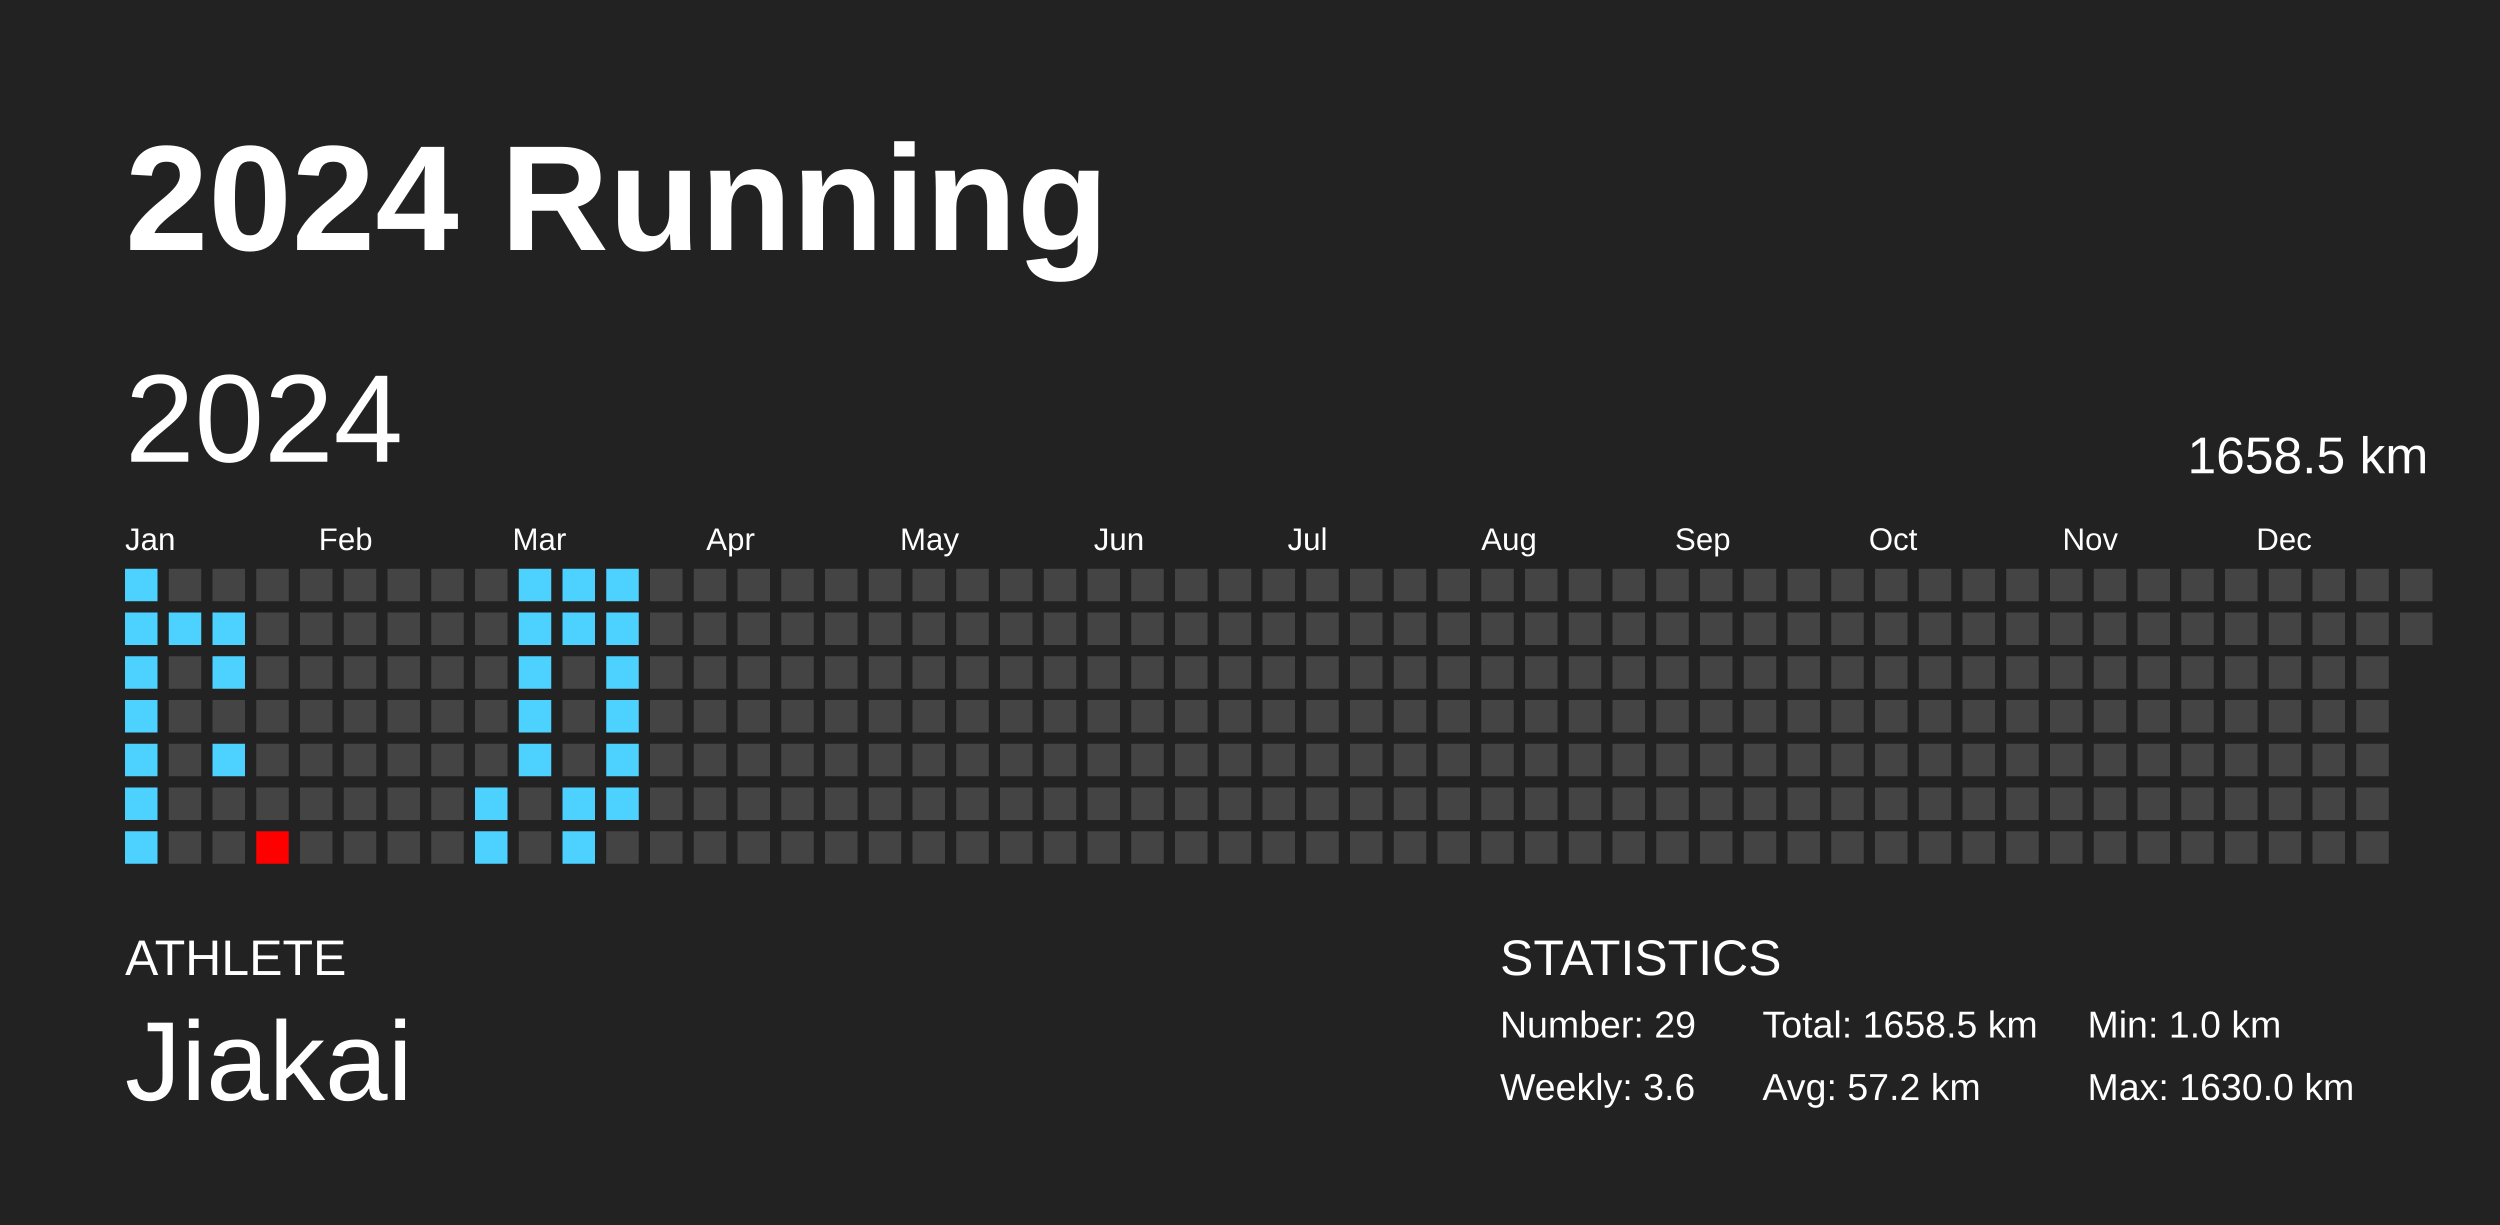
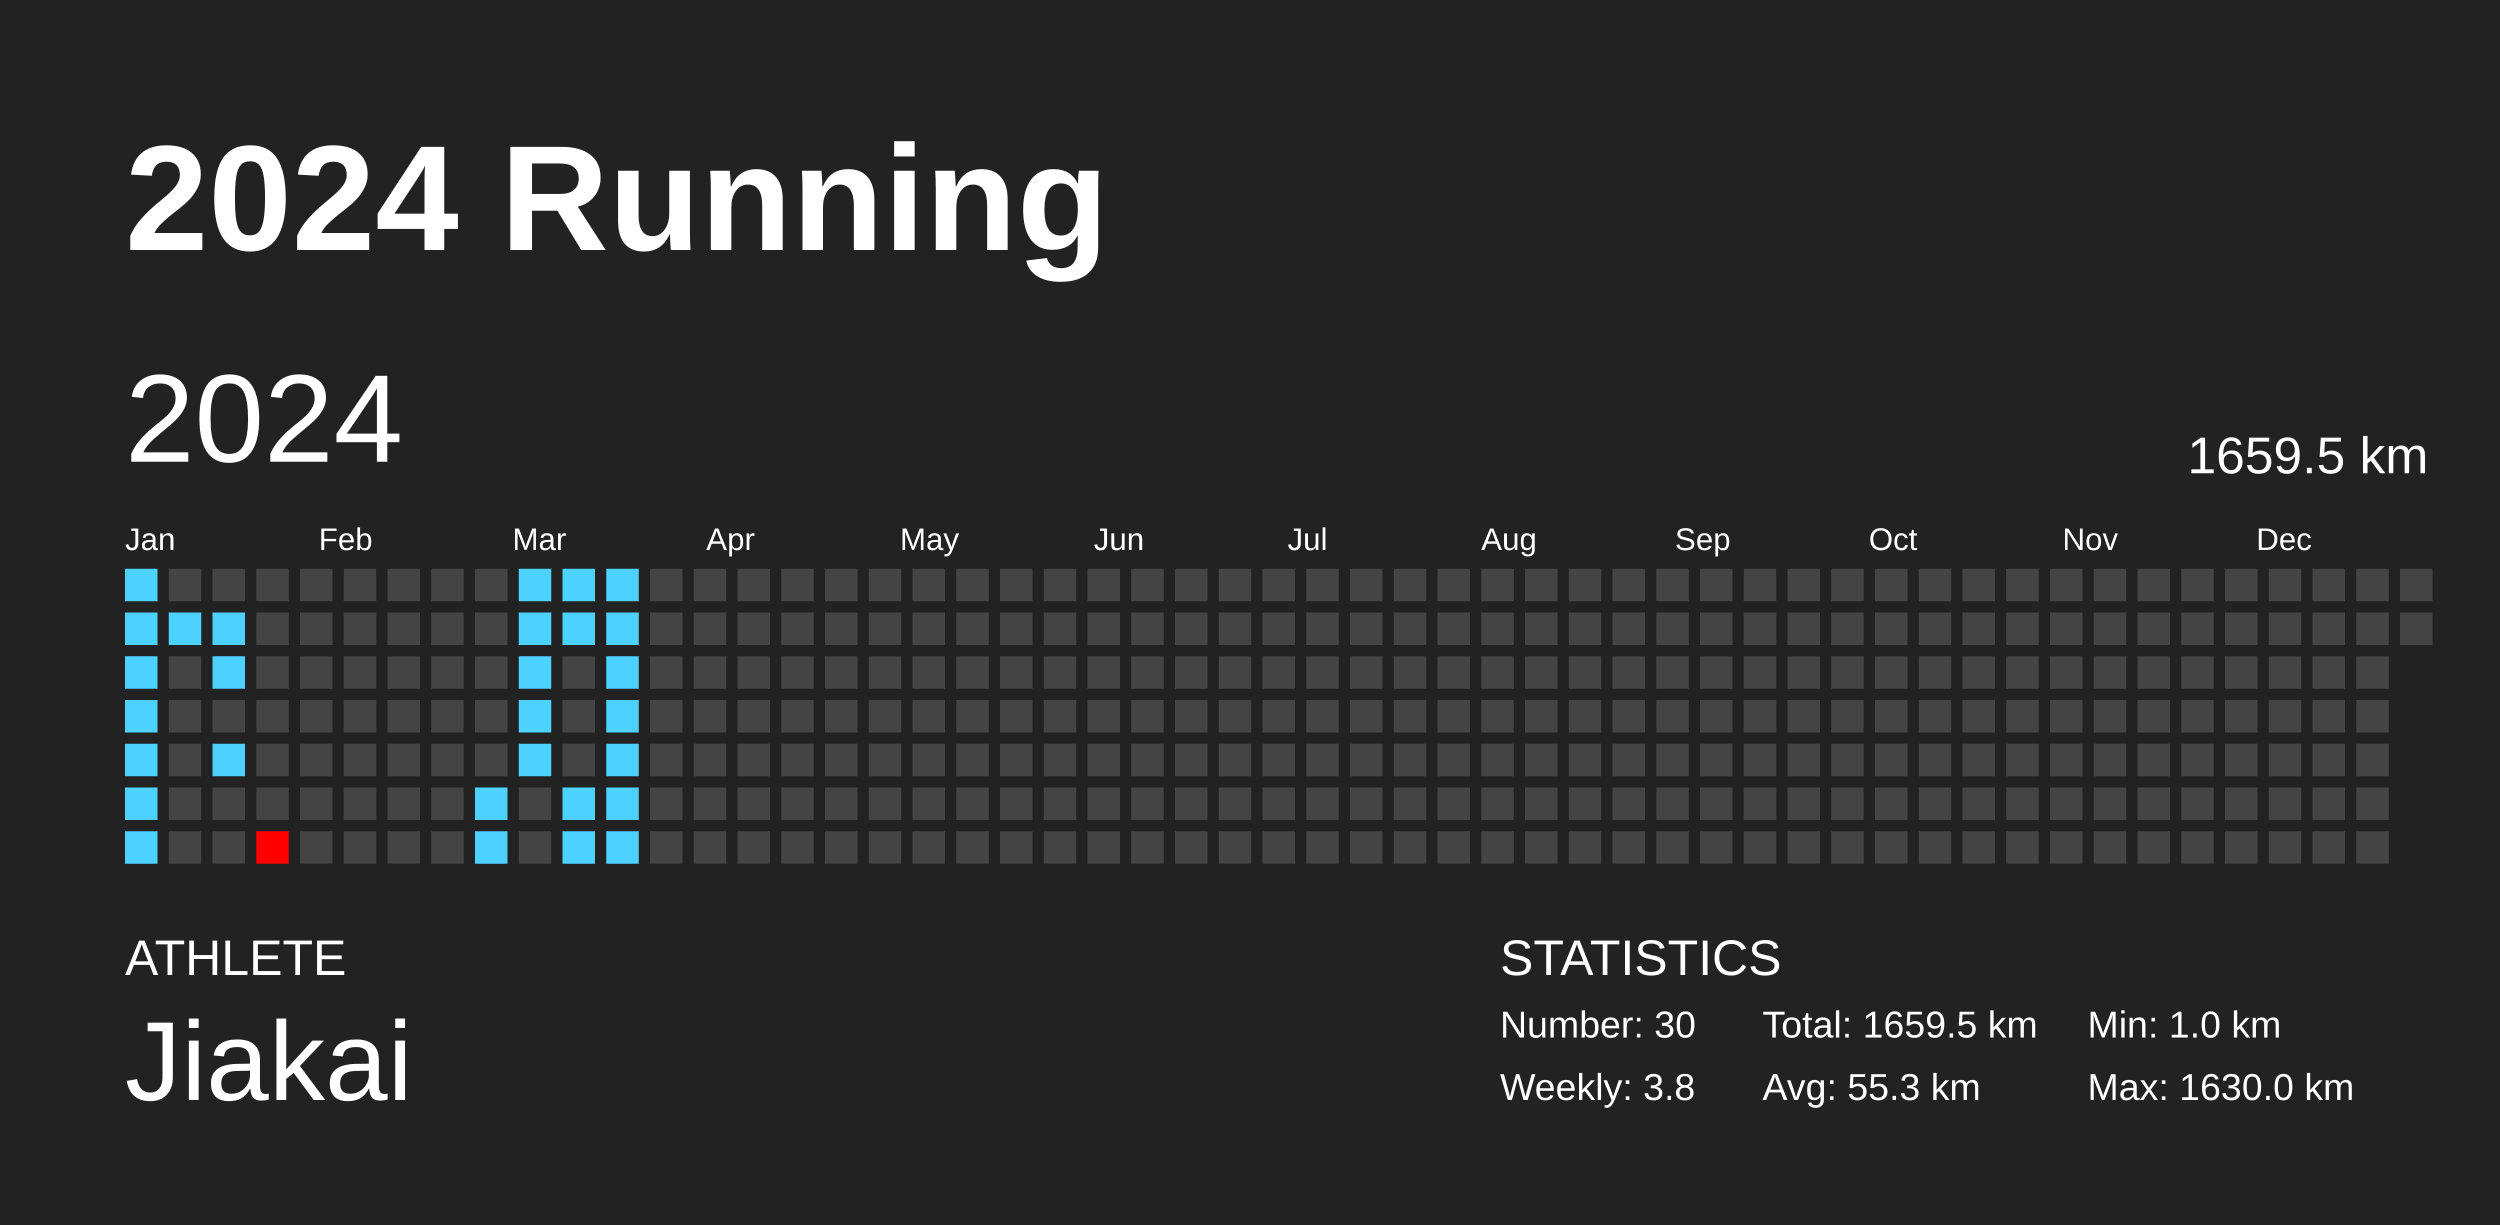
<svg xmlns="http://www.w3.org/2000/svg" baseProfile="full" height="98mm" version="1.1" viewBox="0,0,200,98" width="200mm">
  <defs />
  <rect fill="#222222" height="98" width="200" x="0" y="0" />
  <text fill="#FFFFFF" style="font-size:12px; font-family:Arial; font-weight:bold;" x="10" y="20">2024 Running</text>
  <text fill="#FFFFFF" style="font-size:4px; font-family:Arial" x="10" y="78">ATHLETE</text>
  <text fill="#FFFFFF" style="font-size:9px; font-family:Arial" x="10" y="88">Jiakai</text>
  <text fill="#FFFFFF" style="font-size:4px; font-family:Arial" x="120" y="78">STATISTICS</text>
-   <text fill="#FFFFFF" style="font-size:3px; font-family:Arial" x="120" y="83">Number: 29</text>
-   <text fill="#FFFFFF" style="font-size:3px; font-family:Arial" x="120" y="88">Weekly: 3.6</text>
-   <text fill="#FFFFFF" style="font-size:3px; font-family:Arial" x="141" y="83">Total: 1658.5 km</text>
-   <text fill="#FFFFFF" style="font-size:3px; font-family:Arial" x="141" y="88">Avg: 57.2 km</text>
+   <text fill="#FFFFFF" style="font-size:3px; font-family:Arial" x="120" y="83">Number: 30</text>
+   <text fill="#FFFFFF" style="font-size:3px; font-family:Arial" x="120" y="88">Weekly: 3.8</text>
+   <text fill="#FFFFFF" style="font-size:3px; font-family:Arial" x="141" y="83">Total: 1659.5 km</text>
+   <text fill="#FFFFFF" style="font-size:3px; font-family:Arial" x="141" y="88">Avg: 55.3 km</text>
  <text fill="#FFFFFF" style="font-size:3px; font-family:Arial" x="167" y="83">Min: 1.0 km</text>
  <text fill="#FFFFFF" style="font-size:3px; font-family:Arial" x="167" y="88">Max: 1630.0 km</text>
  <text dominant-baseline="hanging" fill="#FFFFFF" style="font-size:10.0px; font-family:Arial;" x="10" y="30">2024</text>
-   <text dominant-baseline="hanging" fill="#FFFFFF" style="font-size:4.125px; font-family:Arial;" x="175" y="35">1658.5 km</text>
+   <text dominant-baseline="hanging" fill="#FFFFFF" style="font-size:4.125px; font-family:Arial;" x="175" y="35">1659.5 km</text>
  <text fill="#FFFFFF" style="font-size:2.5px; font-family:Arial" x="10.0" y="44">Jan</text>
  <text fill="#FFFFFF" style="font-size:2.5px; font-family:Arial" x="25.5" y="44">Feb</text>
  <text fill="#FFFFFF" style="font-size:2.5px; font-family:Arial" x="41.0" y="44">Mar</text>
  <text fill="#FFFFFF" style="font-size:2.5px; font-family:Arial" x="56.5" y="44">Apr</text>
  <text fill="#FFFFFF" style="font-size:2.5px; font-family:Arial" x="72.0" y="44">May</text>
  <text fill="#FFFFFF" style="font-size:2.5px; font-family:Arial" x="87.5" y="44">Jun</text>
  <text fill="#FFFFFF" style="font-size:2.5px; font-family:Arial" x="103.0" y="44">Jul</text>
  <text fill="#FFFFFF" style="font-size:2.5px; font-family:Arial" x="118.5" y="44">Aug</text>
  <text fill="#FFFFFF" style="font-size:2.5px; font-family:Arial" x="134.0" y="44">Sep</text>
  <text fill="#FFFFFF" style="font-size:2.5px; font-family:Arial" x="149.5" y="44">Oct</text>
  <text fill="#FFFFFF" style="font-size:2.5px; font-family:Arial" x="165.0" y="44">Nov</text>
  <text fill="#FFFFFF" style="font-size:2.5px; font-family:Arial" x="180.5" y="44">Dec</text>
  <rect fill="#4dd2ff" height="2.6" width="2.6" x="10.0" y="45.5" />
  <rect fill="#4dd2ff" height="2.6" width="2.6" x="10.0" y="49.0" />
  <rect fill="#4dd2ff" height="2.6" width="2.6" x="10.0" y="52.5" />
  <rect fill="#4dd2ff" height="2.6" width="2.6" x="10.0" y="56.0" />
  <rect fill="#4dd2ff" height="2.6" width="2.6" x="10.0" y="59.5" />
  <rect fill="#4dd2ff" height="2.6" width="2.6" x="10.0" y="63.0" />
  <rect fill="#4dd2ff" height="2.6" width="2.6" x="10.0" y="66.5" />
  <rect fill="#444444" height="2.6" width="2.6" x="13.5" y="45.5" />
  <rect fill="#4dd2ff" height="2.6" width="2.6" x="13.5" y="49.0" />
  <rect fill="#444444" height="2.6" width="2.6" x="13.5" y="52.5" />
  <rect fill="#444444" height="2.6" width="2.6" x="13.5" y="56.0" />
  <rect fill="#444444" height="2.6" width="2.6" x="13.5" y="59.5" />
  <rect fill="#444444" height="2.6" width="2.6" x="13.5" y="63.0" />
  <rect fill="#444444" height="2.6" width="2.6" x="13.5" y="66.5" />
  <rect fill="#444444" height="2.6" width="2.6" x="17.0" y="45.5" />
  <rect fill="#4dd2ff" height="2.6" width="2.6" x="17.0" y="49.0" />
  <rect fill="#4dd2ff" height="2.6" width="2.6" x="17.0" y="52.5" />
  <rect fill="#444444" height="2.6" width="2.6" x="17.0" y="56.0" />
  <rect fill="#4dd2ff" height="2.6" width="2.6" x="17.0" y="59.5" />
  <rect fill="#444444" height="2.6" width="2.6" x="17.0" y="63.0" />
  <rect fill="#444444" height="2.6" width="2.6" x="17.0" y="66.5" />
  <rect fill="#444444" height="2.6" width="2.6" x="20.5" y="45.5" />
  <rect fill="#444444" height="2.6" width="2.6" x="20.5" y="49.0" />
  <rect fill="#444444" height="2.6" width="2.6" x="20.5" y="52.5" />
  <rect fill="#444444" height="2.6" width="2.6" x="20.5" y="56.0" />
  <rect fill="#444444" height="2.6" width="2.6" x="20.5" y="59.5" />
  <rect fill="#444444" height="2.6" width="2.6" x="20.5" y="63.0" />
  <rect fill="red" height="2.6" width="2.6" x="20.5" y="66.5" />
  <rect fill="#444444" height="2.6" width="2.6" x="24.0" y="45.5" />
  <rect fill="#444444" height="2.6" width="2.6" x="24.0" y="49.0" />
  <rect fill="#444444" height="2.6" width="2.6" x="24.0" y="52.5" />
  <rect fill="#444444" height="2.6" width="2.6" x="24.0" y="56.0" />
  <rect fill="#444444" height="2.6" width="2.6" x="24.0" y="59.5" />
  <rect fill="#444444" height="2.6" width="2.6" x="24.0" y="63.0" />
  <rect fill="#444444" height="2.6" width="2.6" x="24.0" y="66.5" />
  <rect fill="#444444" height="2.6" width="2.6" x="27.5" y="45.5" />
  <rect fill="#444444" height="2.6" width="2.6" x="27.5" y="49.0" />
  <rect fill="#444444" height="2.6" width="2.6" x="27.5" y="52.5" />
  <rect fill="#444444" height="2.6" width="2.6" x="27.5" y="56.0" />
  <rect fill="#444444" height="2.6" width="2.6" x="27.5" y="59.5" />
  <rect fill="#444444" height="2.6" width="2.6" x="27.5" y="63.0" />
  <rect fill="#444444" height="2.6" width="2.6" x="27.5" y="66.5" />
  <rect fill="#444444" height="2.6" width="2.6" x="31.0" y="45.5" />
  <rect fill="#444444" height="2.6" width="2.6" x="31.0" y="49.0" />
  <rect fill="#444444" height="2.6" width="2.6" x="31.0" y="52.5" />
  <rect fill="#444444" height="2.6" width="2.6" x="31.0" y="56.0" />
  <rect fill="#444444" height="2.6" width="2.6" x="31.0" y="59.5" />
  <rect fill="#444444" height="2.6" width="2.6" x="31.0" y="63.0" />
  <rect fill="#444444" height="2.6" width="2.6" x="31.0" y="66.5" />
  <rect fill="#444444" height="2.6" width="2.6" x="34.5" y="45.5" />
  <rect fill="#444444" height="2.6" width="2.6" x="34.5" y="49.0" />
  <rect fill="#444444" height="2.6" width="2.6" x="34.5" y="52.5" />
  <rect fill="#444444" height="2.6" width="2.6" x="34.5" y="56.0" />
  <rect fill="#444444" height="2.6" width="2.6" x="34.5" y="59.5" />
  <rect fill="#444444" height="2.6" width="2.6" x="34.5" y="63.0" />
  <rect fill="#444444" height="2.6" width="2.6" x="34.5" y="66.5" />
  <rect fill="#444444" height="2.6" width="2.6" x="38.0" y="45.5" />
  <rect fill="#444444" height="2.6" width="2.6" x="38.0" y="49.0" />
  <rect fill="#444444" height="2.6" width="2.6" x="38.0" y="52.5" />
  <rect fill="#444444" height="2.6" width="2.6" x="38.0" y="56.0" />
  <rect fill="#444444" height="2.6" width="2.6" x="38.0" y="59.5" />
  <rect fill="#4dd2ff" height="2.6" width="2.6" x="38.0" y="63.0" />
  <rect fill="#4dd2ff" height="2.6" width="2.6" x="38.0" y="66.5" />
  <rect fill="#4dd2ff" height="2.6" width="2.6" x="41.5" y="45.5" />
  <rect fill="#4dd2ff" height="2.6" width="2.6" x="41.5" y="49.0" />
  <rect fill="#4dd2ff" height="2.6" width="2.6" x="41.5" y="52.5" />
  <rect fill="#4dd2ff" height="2.6" width="2.6" x="41.5" y="56.0" />
  <rect fill="#4dd2ff" height="2.6" width="2.6" x="41.5" y="59.5" />
  <rect fill="#444444" height="2.6" width="2.6" x="41.5" y="63.0" />
  <rect fill="#444444" height="2.6" width="2.6" x="41.5" y="66.5" />
  <rect fill="#4dd2ff" height="2.6" width="2.6" x="45.0" y="45.5" />
  <rect fill="#4dd2ff" height="2.6" width="2.6" x="45.0" y="49.0" />
  <rect fill="#444444" height="2.6" width="2.6" x="45.0" y="52.5" />
  <rect fill="#444444" height="2.6" width="2.6" x="45.0" y="56.0" />
  <rect fill="#444444" height="2.6" width="2.6" x="45.0" y="59.5" />
  <rect fill="#4dd2ff" height="2.6" width="2.6" x="45.0" y="63.0" />
  <rect fill="#4dd2ff" height="2.6" width="2.6" x="45.0" y="66.5" />
  <rect fill="#4dd2ff" height="2.6" width="2.6" x="48.5" y="45.5" />
  <rect fill="#4dd2ff" height="2.6" width="2.6" x="48.5" y="49.0" />
  <rect fill="#4dd2ff" height="2.6" width="2.6" x="48.5" y="52.5" />
  <rect fill="#4dd2ff" height="2.6" width="2.6" x="48.5" y="56.0" />
  <rect fill="#4dd2ff" height="2.6" width="2.6" x="48.5" y="59.5" />
  <rect fill="#4dd2ff" height="2.6" width="2.6" x="48.5" y="63.0" />
-   <rect fill="#444444" height="2.6" width="2.6" x="48.5" y="66.5" />
+   <rect fill="#4dd2ff" height="2.6" width="2.6" x="48.5" y="66.5" />
  <rect fill="#444444" height="2.6" width="2.6" x="52.0" y="45.5" />
  <rect fill="#444444" height="2.6" width="2.6" x="52.0" y="49.0" />
  <rect fill="#444444" height="2.6" width="2.6" x="52.0" y="52.5" />
  <rect fill="#444444" height="2.6" width="2.6" x="52.0" y="56.0" />
  <rect fill="#444444" height="2.6" width="2.6" x="52.0" y="59.5" />
  <rect fill="#444444" height="2.6" width="2.6" x="52.0" y="63.0" />
  <rect fill="#444444" height="2.6" width="2.6" x="52.0" y="66.5" />
  <rect fill="#444444" height="2.6" width="2.6" x="55.5" y="45.5" />
  <rect fill="#444444" height="2.6" width="2.6" x="55.5" y="49.0" />
  <rect fill="#444444" height="2.6" width="2.6" x="55.5" y="52.5" />
  <rect fill="#444444" height="2.6" width="2.6" x="55.5" y="56.0" />
  <rect fill="#444444" height="2.6" width="2.6" x="55.5" y="59.5" />
  <rect fill="#444444" height="2.6" width="2.6" x="55.5" y="63.0" />
  <rect fill="#444444" height="2.6" width="2.6" x="55.5" y="66.5" />
  <rect fill="#444444" height="2.6" width="2.6" x="59.0" y="45.5" />
  <rect fill="#444444" height="2.6" width="2.6" x="59.0" y="49.0" />
  <rect fill="#444444" height="2.6" width="2.6" x="59.0" y="52.5" />
  <rect fill="#444444" height="2.6" width="2.6" x="59.0" y="56.0" />
  <rect fill="#444444" height="2.6" width="2.6" x="59.0" y="59.5" />
  <rect fill="#444444" height="2.6" width="2.6" x="59.0" y="63.0" />
  <rect fill="#444444" height="2.6" width="2.6" x="59.0" y="66.5" />
  <rect fill="#444444" height="2.6" width="2.6" x="62.5" y="45.5" />
  <rect fill="#444444" height="2.6" width="2.6" x="62.5" y="49.0" />
  <rect fill="#444444" height="2.6" width="2.6" x="62.5" y="52.5" />
  <rect fill="#444444" height="2.6" width="2.6" x="62.5" y="56.0" />
  <rect fill="#444444" height="2.6" width="2.6" x="62.5" y="59.5" />
  <rect fill="#444444" height="2.6" width="2.6" x="62.5" y="63.0" />
  <rect fill="#444444" height="2.6" width="2.6" x="62.5" y="66.5" />
  <rect fill="#444444" height="2.6" width="2.6" x="66.0" y="45.5" />
  <rect fill="#444444" height="2.6" width="2.6" x="66.0" y="49.0" />
  <rect fill="#444444" height="2.6" width="2.6" x="66.0" y="52.5" />
  <rect fill="#444444" height="2.6" width="2.6" x="66.0" y="56.0" />
  <rect fill="#444444" height="2.6" width="2.6" x="66.0" y="59.5" />
  <rect fill="#444444" height="2.6" width="2.6" x="66.0" y="63.0" />
  <rect fill="#444444" height="2.6" width="2.6" x="66.0" y="66.5" />
  <rect fill="#444444" height="2.6" width="2.6" x="69.5" y="45.5" />
  <rect fill="#444444" height="2.6" width="2.6" x="69.5" y="49.0" />
  <rect fill="#444444" height="2.6" width="2.6" x="69.5" y="52.5" />
  <rect fill="#444444" height="2.6" width="2.6" x="69.5" y="56.0" />
  <rect fill="#444444" height="2.6" width="2.6" x="69.5" y="59.5" />
  <rect fill="#444444" height="2.6" width="2.6" x="69.5" y="63.0" />
  <rect fill="#444444" height="2.6" width="2.6" x="69.5" y="66.5" />
  <rect fill="#444444" height="2.6" width="2.6" x="73.0" y="45.5" />
  <rect fill="#444444" height="2.6" width="2.6" x="73.0" y="49.0" />
  <rect fill="#444444" height="2.6" width="2.6" x="73.0" y="52.5" />
  <rect fill="#444444" height="2.6" width="2.6" x="73.0" y="56.0" />
  <rect fill="#444444" height="2.6" width="2.6" x="73.0" y="59.5" />
  <rect fill="#444444" height="2.6" width="2.6" x="73.0" y="63.0" />
  <rect fill="#444444" height="2.6" width="2.6" x="73.0" y="66.5" />
  <rect fill="#444444" height="2.6" width="2.6" x="76.5" y="45.5" />
  <rect fill="#444444" height="2.6" width="2.6" x="76.5" y="49.0" />
  <rect fill="#444444" height="2.6" width="2.6" x="76.5" y="52.5" />
  <rect fill="#444444" height="2.6" width="2.6" x="76.5" y="56.0" />
  <rect fill="#444444" height="2.6" width="2.6" x="76.5" y="59.5" />
  <rect fill="#444444" height="2.6" width="2.6" x="76.5" y="63.0" />
  <rect fill="#444444" height="2.6" width="2.6" x="76.5" y="66.5" />
  <rect fill="#444444" height="2.6" width="2.6" x="80.0" y="45.5" />
  <rect fill="#444444" height="2.6" width="2.6" x="80.0" y="49.0" />
  <rect fill="#444444" height="2.6" width="2.6" x="80.0" y="52.5" />
  <rect fill="#444444" height="2.6" width="2.6" x="80.0" y="56.0" />
  <rect fill="#444444" height="2.6" width="2.6" x="80.0" y="59.5" />
  <rect fill="#444444" height="2.6" width="2.6" x="80.0" y="63.0" />
  <rect fill="#444444" height="2.6" width="2.6" x="80.0" y="66.5" />
  <rect fill="#444444" height="2.6" width="2.6" x="83.5" y="45.5" />
  <rect fill="#444444" height="2.6" width="2.6" x="83.5" y="49.0" />
  <rect fill="#444444" height="2.6" width="2.6" x="83.5" y="52.5" />
  <rect fill="#444444" height="2.6" width="2.6" x="83.5" y="56.0" />
  <rect fill="#444444" height="2.6" width="2.6" x="83.5" y="59.5" />
  <rect fill="#444444" height="2.6" width="2.6" x="83.5" y="63.0" />
  <rect fill="#444444" height="2.6" width="2.6" x="83.5" y="66.5" />
  <rect fill="#444444" height="2.6" width="2.6" x="87.0" y="45.5" />
  <rect fill="#444444" height="2.6" width="2.6" x="87.0" y="49.0" />
  <rect fill="#444444" height="2.6" width="2.6" x="87.0" y="52.5" />
  <rect fill="#444444" height="2.6" width="2.6" x="87.0" y="56.0" />
  <rect fill="#444444" height="2.6" width="2.6" x="87.0" y="59.5" />
  <rect fill="#444444" height="2.6" width="2.6" x="87.0" y="63.0" />
  <rect fill="#444444" height="2.6" width="2.6" x="87.0" y="66.5" />
  <rect fill="#444444" height="2.6" width="2.6" x="90.5" y="45.5" />
  <rect fill="#444444" height="2.6" width="2.6" x="90.5" y="49.0" />
  <rect fill="#444444" height="2.6" width="2.6" x="90.5" y="52.5" />
  <rect fill="#444444" height="2.6" width="2.6" x="90.5" y="56.0" />
  <rect fill="#444444" height="2.6" width="2.6" x="90.5" y="59.5" />
  <rect fill="#444444" height="2.6" width="2.6" x="90.5" y="63.0" />
  <rect fill="#444444" height="2.6" width="2.6" x="90.5" y="66.5" />
  <rect fill="#444444" height="2.6" width="2.6" x="94.0" y="45.5" />
  <rect fill="#444444" height="2.6" width="2.6" x="94.0" y="49.0" />
  <rect fill="#444444" height="2.6" width="2.6" x="94.0" y="52.5" />
  <rect fill="#444444" height="2.6" width="2.6" x="94.0" y="56.0" />
  <rect fill="#444444" height="2.6" width="2.6" x="94.0" y="59.5" />
  <rect fill="#444444" height="2.6" width="2.6" x="94.0" y="63.0" />
  <rect fill="#444444" height="2.6" width="2.6" x="94.0" y="66.5" />
  <rect fill="#444444" height="2.6" width="2.6" x="97.5" y="45.5" />
  <rect fill="#444444" height="2.6" width="2.6" x="97.5" y="49.0" />
  <rect fill="#444444" height="2.6" width="2.6" x="97.5" y="52.5" />
  <rect fill="#444444" height="2.6" width="2.6" x="97.5" y="56.0" />
  <rect fill="#444444" height="2.6" width="2.6" x="97.5" y="59.5" />
  <rect fill="#444444" height="2.6" width="2.6" x="97.5" y="63.0" />
  <rect fill="#444444" height="2.6" width="2.6" x="97.5" y="66.5" />
  <rect fill="#444444" height="2.6" width="2.6" x="101.0" y="45.5" />
  <rect fill="#444444" height="2.6" width="2.6" x="101.0" y="49.0" />
  <rect fill="#444444" height="2.6" width="2.6" x="101.0" y="52.5" />
  <rect fill="#444444" height="2.6" width="2.6" x="101.0" y="56.0" />
  <rect fill="#444444" height="2.6" width="2.6" x="101.0" y="59.5" />
  <rect fill="#444444" height="2.6" width="2.6" x="101.0" y="63.0" />
  <rect fill="#444444" height="2.6" width="2.6" x="101.0" y="66.5" />
  <rect fill="#444444" height="2.6" width="2.6" x="104.5" y="45.5" />
  <rect fill="#444444" height="2.6" width="2.6" x="104.5" y="49.0" />
  <rect fill="#444444" height="2.6" width="2.6" x="104.5" y="52.5" />
  <rect fill="#444444" height="2.6" width="2.6" x="104.5" y="56.0" />
  <rect fill="#444444" height="2.6" width="2.6" x="104.5" y="59.5" />
  <rect fill="#444444" height="2.6" width="2.6" x="104.5" y="63.0" />
  <rect fill="#444444" height="2.6" width="2.6" x="104.5" y="66.5" />
  <rect fill="#444444" height="2.6" width="2.6" x="108.0" y="45.5" />
  <rect fill="#444444" height="2.6" width="2.6" x="108.0" y="49.0" />
  <rect fill="#444444" height="2.6" width="2.6" x="108.0" y="52.5" />
  <rect fill="#444444" height="2.6" width="2.6" x="108.0" y="56.0" />
  <rect fill="#444444" height="2.6" width="2.6" x="108.0" y="59.5" />
  <rect fill="#444444" height="2.6" width="2.6" x="108.0" y="63.0" />
  <rect fill="#444444" height="2.6" width="2.6" x="108.0" y="66.5" />
  <rect fill="#444444" height="2.6" width="2.6" x="111.5" y="45.5" />
  <rect fill="#444444" height="2.6" width="2.6" x="111.5" y="49.0" />
  <rect fill="#444444" height="2.6" width="2.6" x="111.5" y="52.5" />
  <rect fill="#444444" height="2.6" width="2.6" x="111.5" y="56.0" />
  <rect fill="#444444" height="2.6" width="2.6" x="111.5" y="59.5" />
  <rect fill="#444444" height="2.6" width="2.6" x="111.5" y="63.0" />
  <rect fill="#444444" height="2.6" width="2.6" x="111.5" y="66.5" />
  <rect fill="#444444" height="2.6" width="2.6" x="115.0" y="45.5" />
  <rect fill="#444444" height="2.6" width="2.6" x="115.0" y="49.0" />
  <rect fill="#444444" height="2.6" width="2.6" x="115.0" y="52.5" />
  <rect fill="#444444" height="2.6" width="2.6" x="115.0" y="56.0" />
  <rect fill="#444444" height="2.6" width="2.6" x="115.0" y="59.5" />
  <rect fill="#444444" height="2.6" width="2.6" x="115.0" y="63.0" />
  <rect fill="#444444" height="2.6" width="2.6" x="115.0" y="66.5" />
  <rect fill="#444444" height="2.6" width="2.6" x="118.5" y="45.5" />
  <rect fill="#444444" height="2.6" width="2.6" x="118.5" y="49.0" />
  <rect fill="#444444" height="2.6" width="2.6" x="118.5" y="52.5" />
  <rect fill="#444444" height="2.6" width="2.6" x="118.5" y="56.0" />
  <rect fill="#444444" height="2.6" width="2.6" x="118.5" y="59.5" />
  <rect fill="#444444" height="2.6" width="2.6" x="118.5" y="63.0" />
  <rect fill="#444444" height="2.6" width="2.6" x="118.5" y="66.5" />
  <rect fill="#444444" height="2.6" width="2.6" x="122.0" y="45.5" />
  <rect fill="#444444" height="2.6" width="2.6" x="122.0" y="49.0" />
  <rect fill="#444444" height="2.6" width="2.6" x="122.0" y="52.5" />
  <rect fill="#444444" height="2.6" width="2.6" x="122.0" y="56.0" />
  <rect fill="#444444" height="2.6" width="2.6" x="122.0" y="59.5" />
  <rect fill="#444444" height="2.6" width="2.6" x="122.0" y="63.0" />
  <rect fill="#444444" height="2.6" width="2.6" x="122.0" y="66.5" />
  <rect fill="#444444" height="2.6" width="2.6" x="125.5" y="45.5" />
  <rect fill="#444444" height="2.6" width="2.6" x="125.5" y="49.0" />
  <rect fill="#444444" height="2.6" width="2.6" x="125.5" y="52.5" />
  <rect fill="#444444" height="2.6" width="2.6" x="125.5" y="56.0" />
  <rect fill="#444444" height="2.6" width="2.6" x="125.5" y="59.5" />
  <rect fill="#444444" height="2.6" width="2.6" x="125.5" y="63.0" />
  <rect fill="#444444" height="2.6" width="2.6" x="125.5" y="66.5" />
  <rect fill="#444444" height="2.6" width="2.6" x="129.0" y="45.5" />
  <rect fill="#444444" height="2.6" width="2.6" x="129.0" y="49.0" />
  <rect fill="#444444" height="2.6" width="2.6" x="129.0" y="52.5" />
  <rect fill="#444444" height="2.6" width="2.6" x="129.0" y="56.0" />
  <rect fill="#444444" height="2.6" width="2.6" x="129.0" y="59.5" />
  <rect fill="#444444" height="2.6" width="2.6" x="129.0" y="63.0" />
  <rect fill="#444444" height="2.6" width="2.6" x="129.0" y="66.5" />
  <rect fill="#444444" height="2.6" width="2.6" x="132.5" y="45.5" />
  <rect fill="#444444" height="2.6" width="2.6" x="132.5" y="49.0" />
  <rect fill="#444444" height="2.6" width="2.6" x="132.5" y="52.5" />
  <rect fill="#444444" height="2.6" width="2.6" x="132.5" y="56.0" />
  <rect fill="#444444" height="2.6" width="2.6" x="132.5" y="59.5" />
  <rect fill="#444444" height="2.6" width="2.6" x="132.5" y="63.0" />
  <rect fill="#444444" height="2.6" width="2.6" x="132.5" y="66.5" />
  <rect fill="#444444" height="2.6" width="2.6" x="136.0" y="45.5" />
  <rect fill="#444444" height="2.6" width="2.6" x="136.0" y="49.0" />
  <rect fill="#444444" height="2.6" width="2.6" x="136.0" y="52.5" />
  <rect fill="#444444" height="2.6" width="2.6" x="136.0" y="56.0" />
  <rect fill="#444444" height="2.6" width="2.6" x="136.0" y="59.5" />
  <rect fill="#444444" height="2.6" width="2.6" x="136.0" y="63.0" />
  <rect fill="#444444" height="2.6" width="2.6" x="136.0" y="66.5" />
  <rect fill="#444444" height="2.6" width="2.6" x="139.5" y="45.5" />
  <rect fill="#444444" height="2.6" width="2.6" x="139.5" y="49.0" />
  <rect fill="#444444" height="2.6" width="2.6" x="139.5" y="52.5" />
  <rect fill="#444444" height="2.6" width="2.6" x="139.5" y="56.0" />
  <rect fill="#444444" height="2.6" width="2.6" x="139.5" y="59.5" />
  <rect fill="#444444" height="2.6" width="2.6" x="139.5" y="63.0" />
  <rect fill="#444444" height="2.6" width="2.6" x="139.5" y="66.5" />
  <rect fill="#444444" height="2.6" width="2.6" x="143.0" y="45.5" />
  <rect fill="#444444" height="2.6" width="2.6" x="143.0" y="49.0" />
  <rect fill="#444444" height="2.6" width="2.6" x="143.0" y="52.5" />
  <rect fill="#444444" height="2.6" width="2.6" x="143.0" y="56.0" />
  <rect fill="#444444" height="2.6" width="2.6" x="143.0" y="59.5" />
  <rect fill="#444444" height="2.6" width="2.6" x="143.0" y="63.0" />
  <rect fill="#444444" height="2.6" width="2.6" x="143.0" y="66.5" />
  <rect fill="#444444" height="2.6" width="2.6" x="146.5" y="45.5" />
  <rect fill="#444444" height="2.6" width="2.6" x="146.5" y="49.0" />
  <rect fill="#444444" height="2.6" width="2.6" x="146.5" y="52.5" />
  <rect fill="#444444" height="2.6" width="2.6" x="146.5" y="56.0" />
  <rect fill="#444444" height="2.6" width="2.6" x="146.5" y="59.5" />
  <rect fill="#444444" height="2.6" width="2.6" x="146.5" y="63.0" />
  <rect fill="#444444" height="2.6" width="2.6" x="146.5" y="66.5" />
  <rect fill="#444444" height="2.6" width="2.6" x="150.0" y="45.5" />
  <rect fill="#444444" height="2.6" width="2.6" x="150.0" y="49.0" />
  <rect fill="#444444" height="2.6" width="2.6" x="150.0" y="52.5" />
  <rect fill="#444444" height="2.6" width="2.6" x="150.0" y="56.0" />
  <rect fill="#444444" height="2.6" width="2.6" x="150.0" y="59.5" />
  <rect fill="#444444" height="2.6" width="2.6" x="150.0" y="63.0" />
  <rect fill="#444444" height="2.6" width="2.6" x="150.0" y="66.5" />
  <rect fill="#444444" height="2.6" width="2.6" x="153.5" y="45.5" />
  <rect fill="#444444" height="2.6" width="2.6" x="153.5" y="49.0" />
  <rect fill="#444444" height="2.6" width="2.6" x="153.5" y="52.5" />
  <rect fill="#444444" height="2.6" width="2.6" x="153.5" y="56.0" />
  <rect fill="#444444" height="2.6" width="2.6" x="153.5" y="59.5" />
  <rect fill="#444444" height="2.6" width="2.6" x="153.5" y="63.0" />
  <rect fill="#444444" height="2.6" width="2.6" x="153.5" y="66.5" />
  <rect fill="#444444" height="2.6" width="2.6" x="157.0" y="45.5" />
  <rect fill="#444444" height="2.6" width="2.6" x="157.0" y="49.0" />
  <rect fill="#444444" height="2.6" width="2.6" x="157.0" y="52.5" />
  <rect fill="#444444" height="2.6" width="2.6" x="157.0" y="56.0" />
  <rect fill="#444444" height="2.6" width="2.6" x="157.0" y="59.5" />
  <rect fill="#444444" height="2.6" width="2.6" x="157.0" y="63.0" />
  <rect fill="#444444" height="2.6" width="2.6" x="157.0" y="66.5" />
  <rect fill="#444444" height="2.6" width="2.6" x="160.5" y="45.5" />
  <rect fill="#444444" height="2.6" width="2.6" x="160.5" y="49.0" />
  <rect fill="#444444" height="2.6" width="2.6" x="160.5" y="52.5" />
  <rect fill="#444444" height="2.6" width="2.6" x="160.5" y="56.0" />
  <rect fill="#444444" height="2.6" width="2.6" x="160.5" y="59.5" />
  <rect fill="#444444" height="2.6" width="2.6" x="160.5" y="63.0" />
  <rect fill="#444444" height="2.6" width="2.6" x="160.5" y="66.5" />
  <rect fill="#444444" height="2.6" width="2.6" x="164.0" y="45.5" />
  <rect fill="#444444" height="2.6" width="2.6" x="164.0" y="49.0" />
  <rect fill="#444444" height="2.6" width="2.6" x="164.0" y="52.5" />
  <rect fill="#444444" height="2.6" width="2.6" x="164.0" y="56.0" />
  <rect fill="#444444" height="2.6" width="2.6" x="164.0" y="59.5" />
  <rect fill="#444444" height="2.6" width="2.6" x="164.0" y="63.0" />
  <rect fill="#444444" height="2.6" width="2.6" x="164.0" y="66.5" />
  <rect fill="#444444" height="2.6" width="2.6" x="167.5" y="45.5" />
  <rect fill="#444444" height="2.6" width="2.6" x="167.5" y="49.0" />
  <rect fill="#444444" height="2.6" width="2.6" x="167.5" y="52.5" />
  <rect fill="#444444" height="2.6" width="2.6" x="167.5" y="56.0" />
  <rect fill="#444444" height="2.6" width="2.6" x="167.5" y="59.5" />
  <rect fill="#444444" height="2.6" width="2.6" x="167.5" y="63.0" />
  <rect fill="#444444" height="2.6" width="2.6" x="167.5" y="66.5" />
  <rect fill="#444444" height="2.6" width="2.6" x="171.0" y="45.5" />
  <rect fill="#444444" height="2.6" width="2.6" x="171.0" y="49.0" />
  <rect fill="#444444" height="2.6" width="2.6" x="171.0" y="52.5" />
  <rect fill="#444444" height="2.6" width="2.6" x="171.0" y="56.0" />
  <rect fill="#444444" height="2.6" width="2.6" x="171.0" y="59.5" />
  <rect fill="#444444" height="2.6" width="2.6" x="171.0" y="63.0" />
  <rect fill="#444444" height="2.6" width="2.6" x="171.0" y="66.5" />
  <rect fill="#444444" height="2.6" width="2.6" x="174.5" y="45.5" />
  <rect fill="#444444" height="2.6" width="2.6" x="174.5" y="49.0" />
  <rect fill="#444444" height="2.6" width="2.6" x="174.5" y="52.5" />
  <rect fill="#444444" height="2.6" width="2.6" x="174.5" y="56.0" />
  <rect fill="#444444" height="2.6" width="2.6" x="174.5" y="59.5" />
  <rect fill="#444444" height="2.6" width="2.6" x="174.5" y="63.0" />
  <rect fill="#444444" height="2.6" width="2.6" x="174.5" y="66.5" />
  <rect fill="#444444" height="2.6" width="2.6" x="178.0" y="45.5" />
  <rect fill="#444444" height="2.6" width="2.6" x="178.0" y="49.0" />
  <rect fill="#444444" height="2.6" width="2.6" x="178.0" y="52.5" />
  <rect fill="#444444" height="2.6" width="2.6" x="178.0" y="56.0" />
  <rect fill="#444444" height="2.6" width="2.6" x="178.0" y="59.5" />
  <rect fill="#444444" height="2.6" width="2.6" x="178.0" y="63.0" />
  <rect fill="#444444" height="2.6" width="2.6" x="178.0" y="66.5" />
  <rect fill="#444444" height="2.6" width="2.6" x="181.5" y="45.5" />
  <rect fill="#444444" height="2.6" width="2.6" x="181.5" y="49.0" />
  <rect fill="#444444" height="2.6" width="2.6" x="181.5" y="52.5" />
  <rect fill="#444444" height="2.6" width="2.6" x="181.5" y="56.0" />
  <rect fill="#444444" height="2.6" width="2.6" x="181.5" y="59.5" />
  <rect fill="#444444" height="2.6" width="2.6" x="181.5" y="63.0" />
  <rect fill="#444444" height="2.6" width="2.6" x="181.5" y="66.5" />
  <rect fill="#444444" height="2.6" width="2.6" x="185.0" y="45.5" />
  <rect fill="#444444" height="2.6" width="2.6" x="185.0" y="49.0" />
  <rect fill="#444444" height="2.6" width="2.6" x="185.0" y="52.5" />
  <rect fill="#444444" height="2.6" width="2.6" x="185.0" y="56.0" />
  <rect fill="#444444" height="2.6" width="2.6" x="185.0" y="59.5" />
  <rect fill="#444444" height="2.6" width="2.6" x="185.0" y="63.0" />
  <rect fill="#444444" height="2.6" width="2.6" x="185.0" y="66.5" />
  <rect fill="#444444" height="2.6" width="2.6" x="188.5" y="45.5" />
  <rect fill="#444444" height="2.6" width="2.6" x="188.5" y="49.0" />
  <rect fill="#444444" height="2.6" width="2.6" x="188.5" y="52.5" />
  <rect fill="#444444" height="2.6" width="2.6" x="188.5" y="56.0" />
  <rect fill="#444444" height="2.6" width="2.6" x="188.5" y="59.5" />
  <rect fill="#444444" height="2.6" width="2.6" x="188.5" y="63.0" />
  <rect fill="#444444" height="2.6" width="2.6" x="188.5" y="66.5" />
  <rect fill="#444444" height="2.6" width="2.6" x="192.0" y="45.5" />
  <rect fill="#444444" height="2.6" width="2.6" x="192.0" y="49.0" />
</svg>
